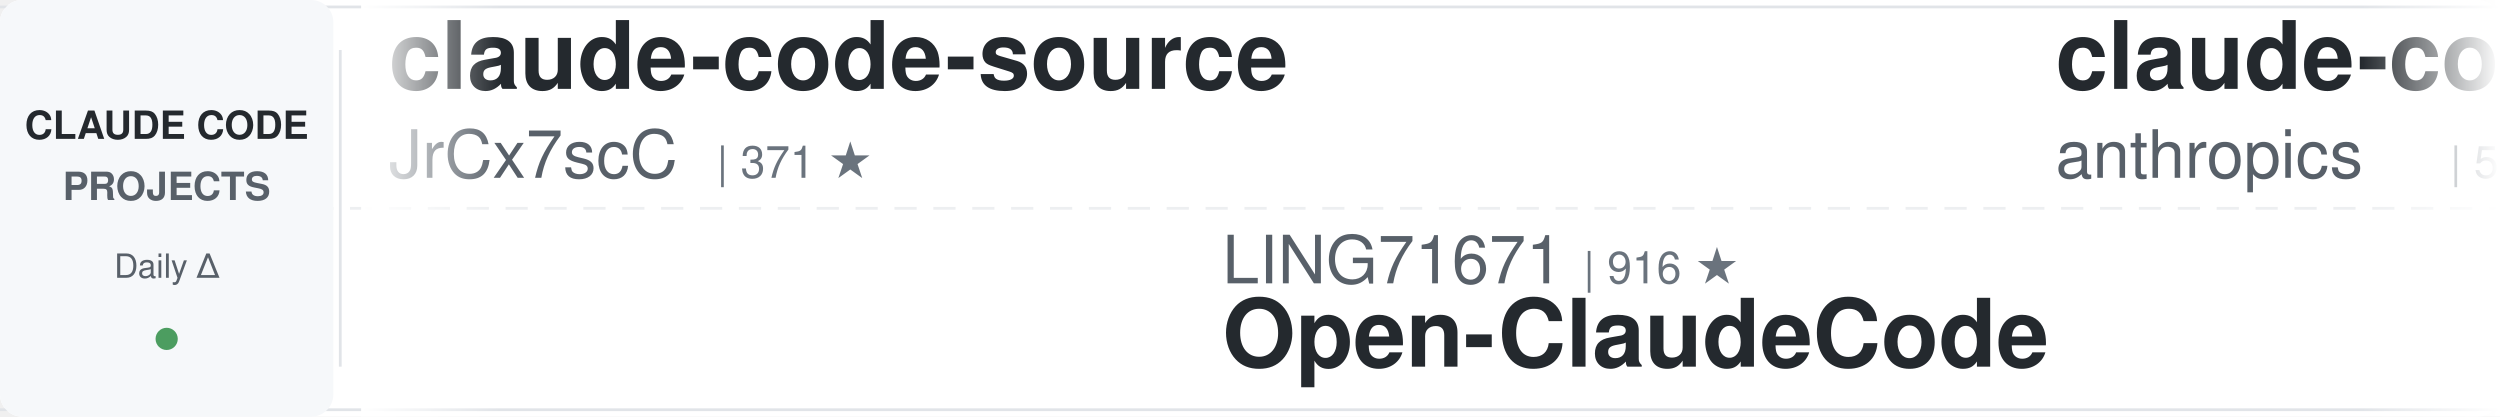
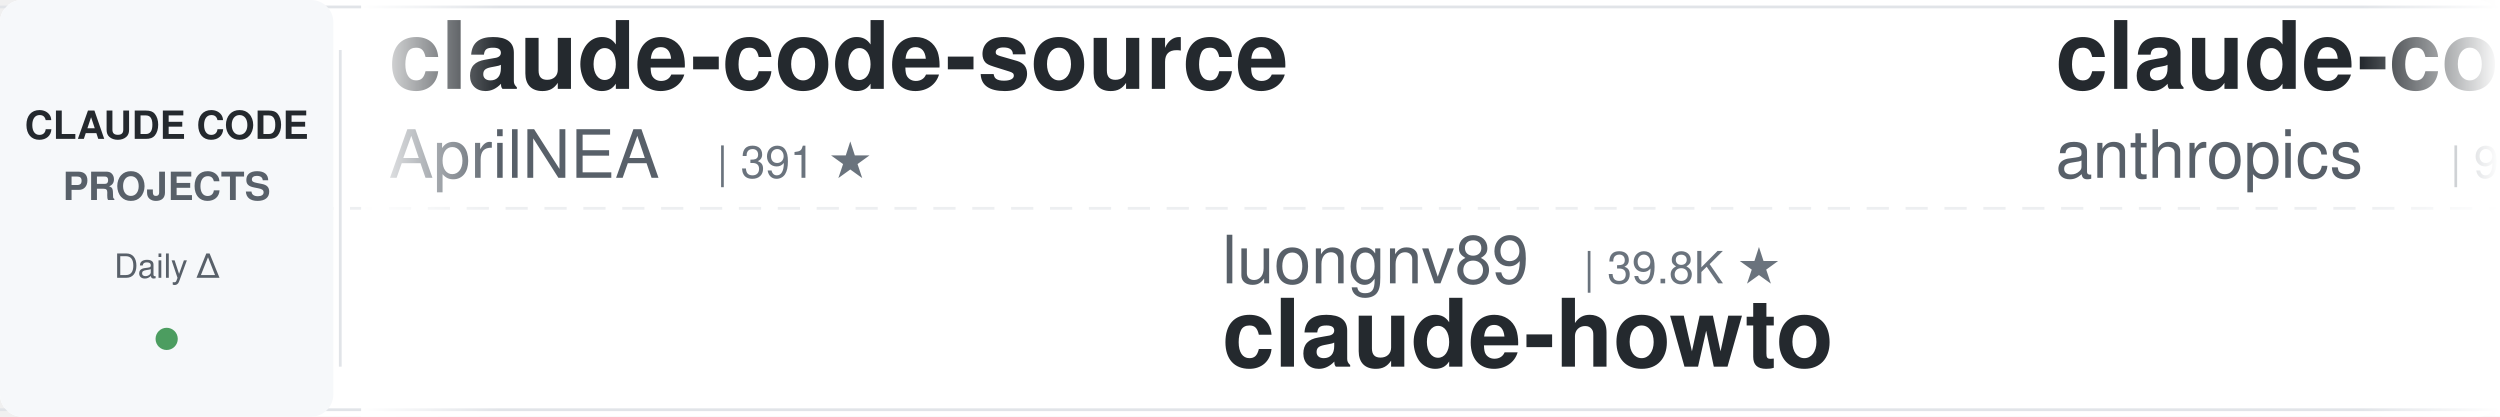
<svg xmlns="http://www.w3.org/2000/svg" width="900" height="150">
  <defs>
    <linearGradient id="leftFade" x1="0%" y1="0%" x2="100%" y2="0%">
      <stop offset="0%" style="stop-color:#ffffff;stop-opacity:1" />
      <stop offset="100%" style="stop-color:#ffffff;stop-opacity:0" />
    </linearGradient>
    <linearGradient id="rightFade" x1="0%" y1="0%" x2="100%" y2="0%">
      <stop offset="0%" style="stop-color:#ffffff;stop-opacity:0" />
      <stop offset="100%" style="stop-color:#ffffff;stop-opacity:1" />
    </linearGradient>
  </defs>
  <rect width="900" height="150" fill="#ffffff" rx="8" />
  <rect x="0" y="2" width="900" height="1" fill="#e1e4e8" />
  <rect x="0" y="147" width="900" height="1" fill="#e1e4e8" />
  <line x1="0" y1="75" x2="900" y2="75" stroke="#e1e4e8" stroke-width="1" stroke-dasharray="8 6" opacity="0.6" />
  <rect x="0" y="0" width="120" height="150" fill="#f6f8fa" rx="8" />
  <text x="60" y="50" font-family="-apple-system, BlinkMacSystemFont, 'Segoe UI', Helvetica, Arial, sans-serif" font-size="14" font-weight="600" fill="#24292e" text-anchor="middle">CLAUDE CODE</text>
  <text x="60" y="72" font-family="-apple-system, BlinkMacSystemFont, 'Segoe UI', Helvetica, Arial, sans-serif" font-size="14" font-weight="600" fill="#586069" text-anchor="middle">PROJECTS</text>
  <text x="60" y="100" font-family="-apple-system, BlinkMacSystemFont, 'Segoe UI', Helvetica, Arial, sans-serif" font-size="12" font-weight="500" fill="#586069" text-anchor="middle">Daily Δ</text>
  <circle cx="60" cy="122" r="4" fill="#22863a" opacity="0.8" />
  <rect x="122" y="18" width="1" height="114" fill="#e1e4e8" />
  <clipPath id="tickerClip">
    <rect x="130" y="0" width="770" height="150" />
  </clipPath>
  <g clip-path="url(#tickerClip)">
    <g id="tickerItems">
      <animateTransform attributeName="transform" attributeType="XML" type="translate" from="0 0" to="-3000 0" dur="54s" repeatCount="indefinite" />
      <g transform="translate(0, 0)">
        <text x="140" y="32" font-family="-apple-system, BlinkMacSystemFont, 'Segoe UI', Helvetica, Arial, sans-serif" font-size="34" font-weight="600" fill="#24292e">claude-code-source</text>
-         <text x="140" y="64" font-family="-apple-system, BlinkMacSystemFont, 'Segoe UI', Helvetica, Arial, sans-serif" font-size="24" font-weight="400" fill="#586069">JrCx7scC</text>
-         <text x="258" y="64" font-family="-apple-system, BlinkMacSystemFont, 'Segoe UI', Helvetica, Arial, sans-serif" font-size="16" font-weight="500" fill="#6a737d">| 371 ★</text>
+         <text x="140" y="64" font-family="-apple-system, BlinkMacSystemFont, 'Segoe UI', Helvetica, Arial, sans-serif" font-size="24" font-weight="400" fill="#586069">AprilNEA</text>
+         <text x="258" y="64" font-family="-apple-system, BlinkMacSystemFont, 'Segoe UI', Helvetica, Arial, sans-serif" font-size="16" font-weight="500" fill="#6a737d">| 391 ★</text>
      </g>
      <g transform="translate(300, 0)">
-         <text x="140" y="102" font-family="-apple-system, BlinkMacSystemFont, 'Segoe UI', Helvetica, Arial, sans-serif" font-size="24" font-weight="400" fill="#586069">LING71671</text>
-         <text x="270" y="102" font-family="-apple-system, BlinkMacSystemFont, 'Segoe UI', Helvetica, Arial, sans-serif" font-size="16" font-weight="500" fill="#6a737d">| 916 ★</text>
-         <text x="140" y="132" font-family="-apple-system, BlinkMacSystemFont, 'Segoe UI', Helvetica, Arial, sans-serif" font-size="34" font-weight="600" fill="#24292e">Open-ClaudeCode</text>
+         <text x="140" y="102" font-family="-apple-system, BlinkMacSystemFont, 'Segoe UI', Helvetica, Arial, sans-serif" font-size="24" font-weight="400" fill="#586069">luongnv89</text>
+         <text x="270" y="102" font-family="-apple-system, BlinkMacSystemFont, 'Segoe UI', Helvetica, Arial, sans-serif" font-size="16" font-weight="500" fill="#6a737d">| 39.8K ★</text>
+         <text x="140" y="132" font-family="-apple-system, BlinkMacSystemFont, 'Segoe UI', Helvetica, Arial, sans-serif" font-size="34" font-weight="600" fill="#24292e">claude-howto</text>
      </g>
      <g transform="translate(600, 0)">
-         <text x="140" y="32" font-family="-apple-system, BlinkMacSystemFont, 'Segoe UI', Helvetica, Arial, sans-serif" font-size="34" font-weight="600" fill="#24292e">claude-code-security-rev...</text>
+         <text x="140" y="32" font-family="-apple-system, BlinkMacSystemFont, 'Segoe UI', Helvetica, Arial, sans-serif" font-size="34" font-weight="600" fill="#24292e">claude-code-base-action</text>
        <text x="140" y="64" font-family="-apple-system, BlinkMacSystemFont, 'Segoe UI', Helvetica, Arial, sans-serif" font-size="24" font-weight="400" fill="#586069">anthropics</text>
-         <text x="282" y="64" font-family="-apple-system, BlinkMacSystemFont, 'Segoe UI', Helvetica, Arial, sans-serif" font-size="16" font-weight="500" fill="#6a737d">| 5.5K ★</text>
+         <text x="282" y="64" font-family="-apple-system, BlinkMacSystemFont, 'Segoe UI', Helvetica, Arial, sans-serif" font-size="16" font-weight="500" fill="#6a737d">| 904 ★</text>
      </g>
      <g transform="translate(900, 0)">
-         <text x="140" y="102" font-family="-apple-system, BlinkMacSystemFont, 'Segoe UI', Helvetica, Arial, sans-serif" font-size="24" font-weight="400" fill="#586069">Yeachan-Heo</text>
-         <text x="294" y="102" font-family="-apple-system, BlinkMacSystemFont, 'Segoe UI', Helvetica, Arial, sans-serif" font-size="16" font-weight="500" fill="#6a737d">| 37.7K ★</text>
-         <text x="140" y="132" font-family="-apple-system, BlinkMacSystemFont, 'Segoe UI', Helvetica, Arial, sans-serif" font-size="34" font-weight="600" fill="#24292e">oh-my-claudecode</text>
+         <text x="140" y="102" font-family="-apple-system, BlinkMacSystemFont, 'Segoe UI', Helvetica, Arial, sans-serif" font-size="24" font-weight="400" fill="#586069">centminmod</text>
+         <text x="282" y="102" font-family="-apple-system, BlinkMacSystemFont, 'Segoe UI', Helvetica, Arial, sans-serif" font-size="16" font-weight="500" fill="#6a737d">| 2.5K ★</text>
+         <text x="140" y="132" font-family="-apple-system, BlinkMacSystemFont, 'Segoe UI', Helvetica, Arial, sans-serif" font-size="34" font-weight="600" fill="#24292e">my-claude-code-setup</text>
      </g>
      <g transform="translate(1200, 0)">
-         <text x="140" y="32" font-family="-apple-system, BlinkMacSystemFont, 'Segoe UI', Helvetica, Arial, sans-serif" font-size="34" font-weight="600" fill="#24292e">claude-code-proxy</text>
-         <text x="140" y="64" font-family="-apple-system, BlinkMacSystemFont, 'Segoe UI', Helvetica, Arial, sans-serif" font-size="24" font-weight="400" fill="#586069">1rgs</text>
-         <text x="210" y="64" font-family="-apple-system, BlinkMacSystemFont, 'Segoe UI', Helvetica, Arial, sans-serif" font-size="16" font-weight="500" fill="#6a737d">| 3.7K ★</text>
-       </g>
-       <g transform="translate(1500, 0)">
-         <text x="140" y="102" font-family="-apple-system, BlinkMacSystemFont, 'Segoe UI', Helvetica, Arial, sans-serif" font-size="24" font-weight="400" fill="#586069">Chachamaru127</text>
-         <text x="318" y="102" font-family="-apple-system, BlinkMacSystemFont, 'Segoe UI', Helvetica, Arial, sans-serif" font-size="16" font-weight="500" fill="#6a737d">| 3.0K ★</text>
-         <text x="140" y="132" font-family="-apple-system, BlinkMacSystemFont, 'Segoe UI', Helvetica, Arial, sans-serif" font-size="34" font-weight="600" fill="#24292e">claude-code-harness</text>
-       </g>
-       <g transform="translate(1800, 0)">
        <text x="140" y="32" font-family="-apple-system, BlinkMacSystemFont, 'Segoe UI', Helvetica, Arial, sans-serif" font-size="34" font-weight="600" fill="#24292e">sc-claude-code-files</text>
        <text x="140" y="64" font-family="-apple-system, BlinkMacSystemFont, 'Segoe UI', Helvetica, Arial, sans-serif" font-size="24" font-weight="400" fill="#586069">https-deeplearning-ai</text>
        <text x="414" y="64" font-family="-apple-system, BlinkMacSystemFont, 'Segoe UI', Helvetica, Arial, sans-serif" font-size="16" font-weight="500" fill="#6a737d">| 533 ★</text>
      </g>
+       <g transform="translate(1500, 0)">
+         <text x="140" y="102" font-family="-apple-system, BlinkMacSystemFont, 'Segoe UI', Helvetica, Arial, sans-serif" font-size="24" font-weight="400" fill="#586069">luyao618</text>
+         <text x="258" y="102" font-family="-apple-system, BlinkMacSystemFont, 'Segoe UI', Helvetica, Arial, sans-serif" font-size="16" font-weight="500" fill="#6a737d">| 1.6K ★</text>
+         <text x="140" y="132" font-family="-apple-system, BlinkMacSystemFont, 'Segoe UI', Helvetica, Arial, sans-serif" font-size="34" font-weight="600" fill="#24292e">Claude-Code-Source-Study</text>
+       </g>
+       <g transform="translate(1800, 0)">
+         <text x="140" y="32" font-family="-apple-system, BlinkMacSystemFont, 'Segoe UI', Helvetica, Arial, sans-serif" font-size="34" font-weight="600" fill="#24292e">claude-code-ultimate-gui...</text>
+         <text x="140" y="64" font-family="-apple-system, BlinkMacSystemFont, 'Segoe UI', Helvetica, Arial, sans-serif" font-size="24" font-weight="400" fill="#586069">FlorianBruniaux</text>
+         <text x="342" y="64" font-family="-apple-system, BlinkMacSystemFont, 'Segoe UI', Helvetica, Arial, sans-serif" font-size="16" font-weight="500" fill="#6a737d">| 5.4K ★</text>
+       </g>
      <g transform="translate(2100, 0)">
-         <text x="140" y="102" font-family="-apple-system, BlinkMacSystemFont, 'Segoe UI', Helvetica, Arial, sans-serif" font-size="24" font-weight="400" fill="#586069">Yuyz0112</text>
-         <text x="258" y="102" font-family="-apple-system, BlinkMacSystemFont, 'Segoe UI', Helvetica, Arial, sans-serif" font-size="16" font-weight="500" fill="#6a737d">| 2.4K ★</text>
-         <text x="140" y="132" font-family="-apple-system, BlinkMacSystemFont, 'Segoe UI', Helvetica, Arial, sans-serif" font-size="34" font-weight="600" fill="#24292e">claude-code-reverse</text>
+         <text x="140" y="102" font-family="-apple-system, BlinkMacSystemFont, 'Segoe UI', Helvetica, Arial, sans-serif" font-size="24" font-weight="400" fill="#586069">andrew-kramer-inno</text>
+         <text x="378" y="102" font-family="-apple-system, BlinkMacSystemFont, 'Segoe UI', Helvetica, Arial, sans-serif" font-size="16" font-weight="500" fill="#6a737d">| 594 ★</text>
+         <text x="140" y="132" font-family="-apple-system, BlinkMacSystemFont, 'Segoe UI', Helvetica, Arial, sans-serif" font-size="34" font-weight="600" fill="#24292e">claude-code-source-build</text>
      </g>
      <g transform="translate(2400, 0)">
+         <text x="140" y="32" font-family="-apple-system, BlinkMacSystemFont, 'Segoe UI', Helvetica, Arial, sans-serif" font-size="34" font-weight="600" fill="#24292e">how-claude-code-works</text>
+         <text x="140" y="64" font-family="-apple-system, BlinkMacSystemFont, 'Segoe UI', Helvetica, Arial, sans-serif" font-size="24" font-weight="400" fill="#586069">Windy3f3f3f3f</text>
+         <text x="318" y="64" font-family="-apple-system, BlinkMacSystemFont, 'Segoe UI', Helvetica, Arial, sans-serif" font-size="16" font-weight="500" fill="#6a737d">| 3.2K ★</text>
+       </g>
+       <g transform="translate(2700, 0)">
+         <text x="140" y="102" font-family="-apple-system, BlinkMacSystemFont, 'Segoe UI', Helvetica, Arial, sans-serif" font-size="24" font-weight="400" fill="#586069">Maciek-roboblog</text>
+         <text x="342" y="102" font-family="-apple-system, BlinkMacSystemFont, 'Segoe UI', Helvetica, Arial, sans-serif" font-size="16" font-weight="500" fill="#6a737d">| 8.4K ★</text>
+         <text x="140" y="132" font-family="-apple-system, BlinkMacSystemFont, 'Segoe UI', Helvetica, Arial, sans-serif" font-size="34" font-weight="600" fill="#24292e">Claude-Code-Usage-Monito...</text>
+       </g>
+       <g transform="translate(3000, 0)">
+         <text x="140" y="32" font-family="-apple-system, BlinkMacSystemFont, 'Segoe UI', Helvetica, Arial, sans-serif" font-size="34" font-weight="600" fill="#24292e">claude-code-source</text>
+         <text x="140" y="64" font-family="-apple-system, BlinkMacSystemFont, 'Segoe UI', Helvetica, Arial, sans-serif" font-size="24" font-weight="400" fill="#586069">AprilNEA</text>
+         <text x="258" y="64" font-family="-apple-system, BlinkMacSystemFont, 'Segoe UI', Helvetica, Arial, sans-serif" font-size="16" font-weight="500" fill="#6a737d">| 391 ★</text>
+       </g>
+       <g transform="translate(3300, 0)">
+         <text x="140" y="102" font-family="-apple-system, BlinkMacSystemFont, 'Segoe UI', Helvetica, Arial, sans-serif" font-size="24" font-weight="400" fill="#586069">luongnv89</text>
+         <text x="270" y="102" font-family="-apple-system, BlinkMacSystemFont, 'Segoe UI', Helvetica, Arial, sans-serif" font-size="16" font-weight="500" fill="#6a737d">| 39.8K ★</text>
+         <text x="140" y="132" font-family="-apple-system, BlinkMacSystemFont, 'Segoe UI', Helvetica, Arial, sans-serif" font-size="34" font-weight="600" fill="#24292e">claude-howto</text>
+       </g>
+       <g transform="translate(3600, 0)">
        <text x="140" y="32" font-family="-apple-system, BlinkMacSystemFont, 'Segoe UI', Helvetica, Arial, sans-serif" font-size="34" font-weight="600" fill="#24292e">claude-code-base-action</text>
        <text x="140" y="64" font-family="-apple-system, BlinkMacSystemFont, 'Segoe UI', Helvetica, Arial, sans-serif" font-size="24" font-weight="400" fill="#586069">anthropics</text>
        <text x="282" y="64" font-family="-apple-system, BlinkMacSystemFont, 'Segoe UI', Helvetica, Arial, sans-serif" font-size="16" font-weight="500" fill="#6a737d">| 904 ★</text>
      </g>
-       <g transform="translate(2700, 0)">
-         <text x="140" y="102" font-family="-apple-system, BlinkMacSystemFont, 'Segoe UI', Helvetica, Arial, sans-serif" font-size="24" font-weight="400" fill="#586069">affaan-m</text>
-         <text x="258" y="102" font-family="-apple-system, BlinkMacSystemFont, 'Segoe UI', Helvetica, Arial, sans-serif" font-size="16" font-weight="500" fill="#6a737d">| 229.2K ★</text>
-         <text x="140" y="132" font-family="-apple-system, BlinkMacSystemFont, 'Segoe UI', Helvetica, Arial, sans-serif" font-size="34" font-weight="600" fill="#24292e">ECC</text>
-       </g>
-       <g transform="translate(3000, 0)">
-         <text x="140" y="32" font-family="-apple-system, BlinkMacSystemFont, 'Segoe UI', Helvetica, Arial, sans-serif" font-size="34" font-weight="600" fill="#24292e">claude-code-source</text>
-         <text x="140" y="64" font-family="-apple-system, BlinkMacSystemFont, 'Segoe UI', Helvetica, Arial, sans-serif" font-size="24" font-weight="400" fill="#586069">JrCx7scC</text>
-         <text x="258" y="64" font-family="-apple-system, BlinkMacSystemFont, 'Segoe UI', Helvetica, Arial, sans-serif" font-size="16" font-weight="500" fill="#6a737d">| 371 ★</text>
-       </g>
-       <g transform="translate(3300, 0)">
-         <text x="140" y="102" font-family="-apple-system, BlinkMacSystemFont, 'Segoe UI', Helvetica, Arial, sans-serif" font-size="24" font-weight="400" fill="#586069">LING71671</text>
-         <text x="270" y="102" font-family="-apple-system, BlinkMacSystemFont, 'Segoe UI', Helvetica, Arial, sans-serif" font-size="16" font-weight="500" fill="#6a737d">| 916 ★</text>
-         <text x="140" y="132" font-family="-apple-system, BlinkMacSystemFont, 'Segoe UI', Helvetica, Arial, sans-serif" font-size="34" font-weight="600" fill="#24292e">Open-ClaudeCode</text>
-       </g>
-       <g transform="translate(3600, 0)">
-         <text x="140" y="32" font-family="-apple-system, BlinkMacSystemFont, 'Segoe UI', Helvetica, Arial, sans-serif" font-size="34" font-weight="600" fill="#24292e">claude-code-security-rev...</text>
-         <text x="140" y="64" font-family="-apple-system, BlinkMacSystemFont, 'Segoe UI', Helvetica, Arial, sans-serif" font-size="24" font-weight="400" fill="#586069">anthropics</text>
-         <text x="282" y="64" font-family="-apple-system, BlinkMacSystemFont, 'Segoe UI', Helvetica, Arial, sans-serif" font-size="16" font-weight="500" fill="#6a737d">| 5.5K ★</text>
-       </g>
      <g transform="translate(3900, 0)">
-         <text x="140" y="102" font-family="-apple-system, BlinkMacSystemFont, 'Segoe UI', Helvetica, Arial, sans-serif" font-size="24" font-weight="400" fill="#586069">Yeachan-Heo</text>
-         <text x="294" y="102" font-family="-apple-system, BlinkMacSystemFont, 'Segoe UI', Helvetica, Arial, sans-serif" font-size="16" font-weight="500" fill="#6a737d">| 37.7K ★</text>
-         <text x="140" y="132" font-family="-apple-system, BlinkMacSystemFont, 'Segoe UI', Helvetica, Arial, sans-serif" font-size="34" font-weight="600" fill="#24292e">oh-my-claudecode</text>
+         <text x="140" y="102" font-family="-apple-system, BlinkMacSystemFont, 'Segoe UI', Helvetica, Arial, sans-serif" font-size="24" font-weight="400" fill="#586069">centminmod</text>
+         <text x="282" y="102" font-family="-apple-system, BlinkMacSystemFont, 'Segoe UI', Helvetica, Arial, sans-serif" font-size="16" font-weight="500" fill="#6a737d">| 2.5K ★</text>
+         <text x="140" y="132" font-family="-apple-system, BlinkMacSystemFont, 'Segoe UI', Helvetica, Arial, sans-serif" font-size="34" font-weight="600" fill="#24292e">my-claude-code-setup</text>
      </g>
    </g>
  </g>
  <rect x="130" y="0" width="50" height="150" fill="url(#leftFade)" />
  <rect x="850" y="0" width="50" height="150" fill="url(#rightFade)" />
</svg>
